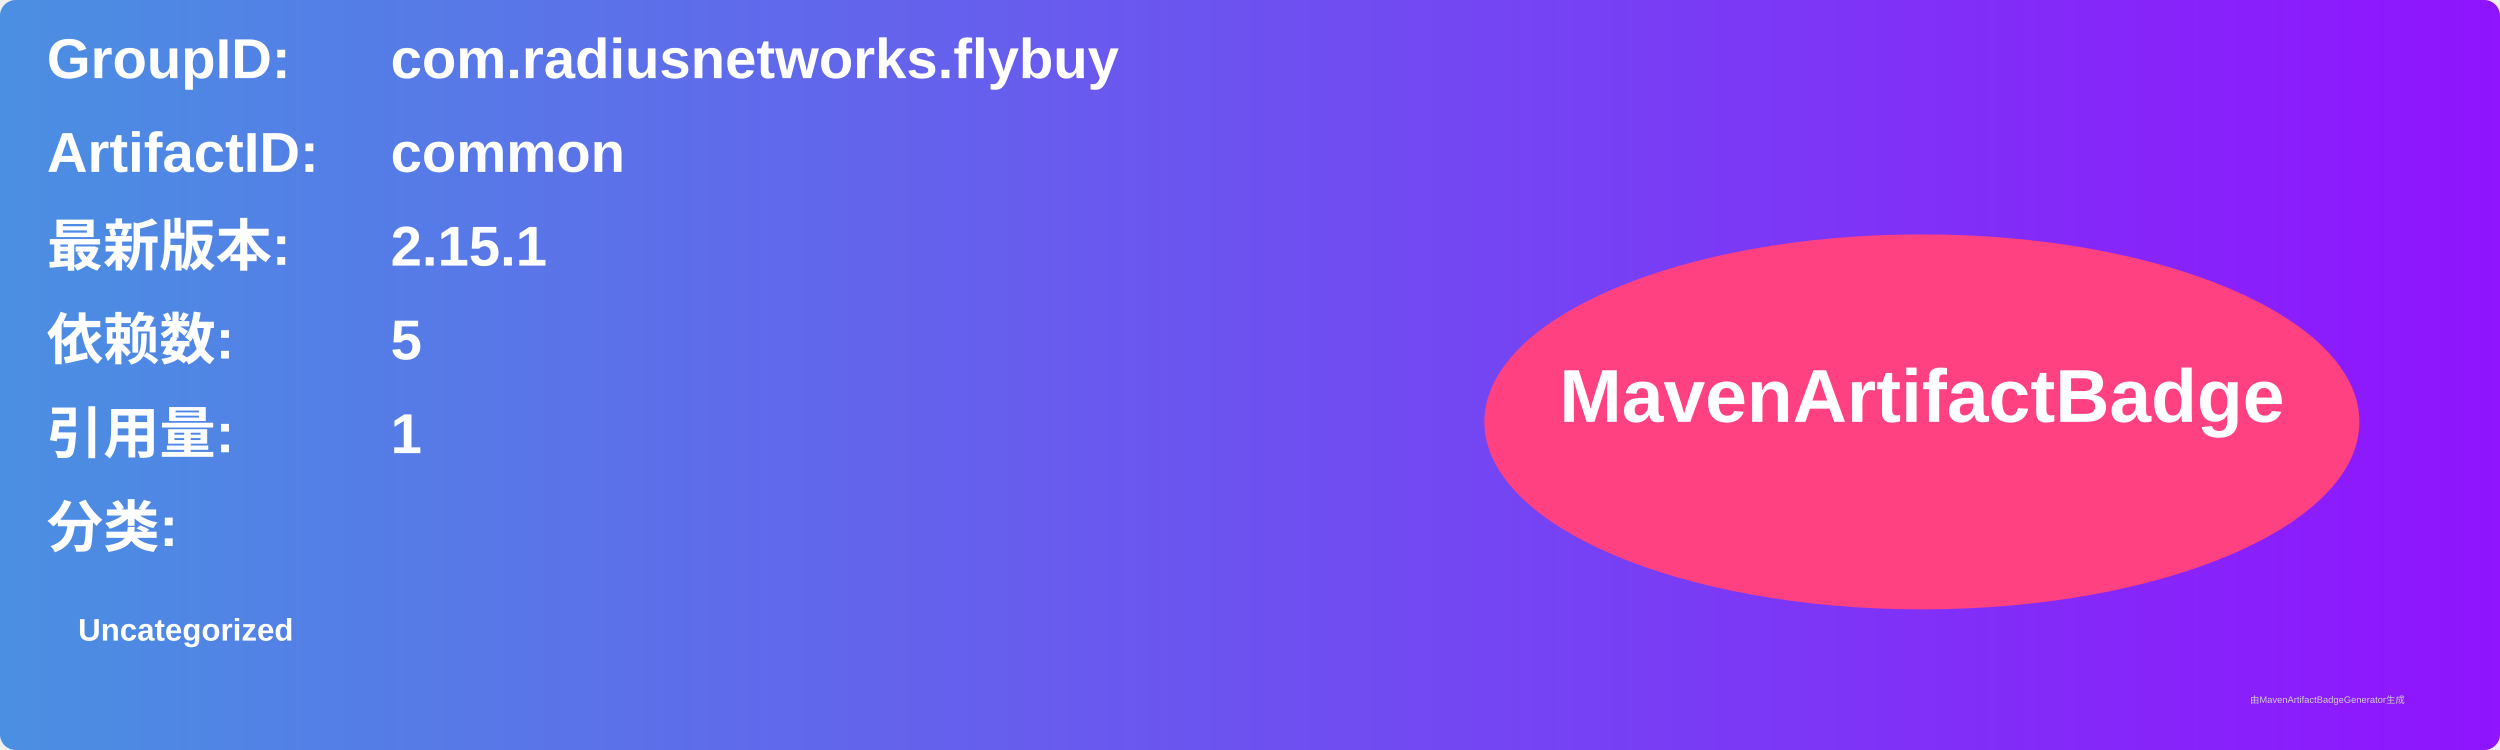
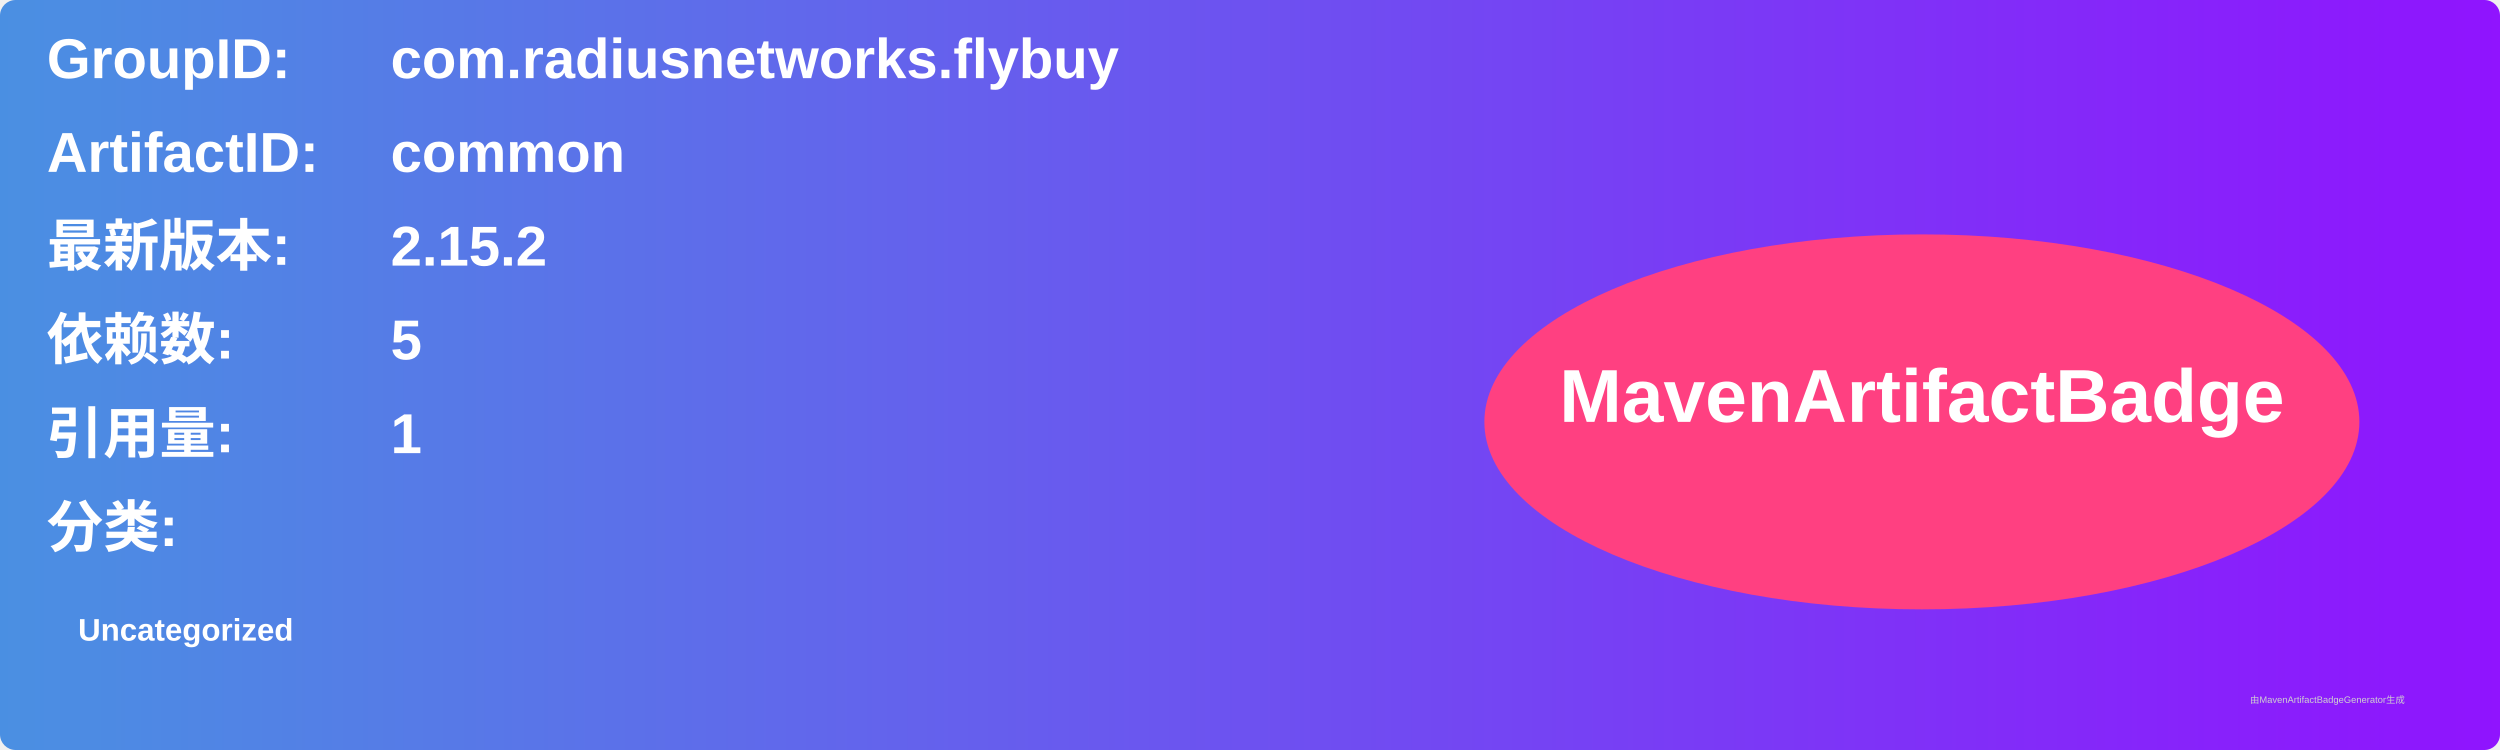
<svg xmlns="http://www.w3.org/2000/svg" width="800" height="240" viewBox="0 0 800 240">
  <linearGradient id="grad" x1="0%" y1="0%" x2="100%" y2="0%">
    <stop offset="0%" stop-color="#4a90e2" />
    <stop offset="100%" stop-color="#9013fe" />
  </linearGradient>
  <rect width="100%" height="100%" rx="5" ry="5" fill="url(#grad)" />
  <g transform="translate(15, 15)">
    <text x="0" y="10" font-family="Arial" font-size="18" fill="white" font-weight="bold" width="260">GroupID:</text>
    <text x="110" y="10" font-family="Arial" font-size="18" fill="white" font-weight="bold" width="460">com.radiusnetworks.flybuy</text>
    <text x="0" y="40" font-family="Arial" font-size="18" fill="white" font-weight="bold" width="260">ArtifactID:</text>
    <text x="110" y="40" font-family="Arial" font-size="18" fill="white" font-weight="bold" width="460">common</text>
    <text x="0" y="70" font-family="Arial" font-size="18" fill="white" font-weight="bold">最新版本:</text>
    <text x="110" y="70" font-family="Arial" font-size="18" fill="white" font-weight="bold">
-       <tspan font-weight="bold">2.15.1</tspan>
+       <tspan font-weight="bold">2.15.2</tspan>
    </text>
    <text x="0" y="100" font-family="Arial" font-size="18" fill="white" font-weight="bold">依赖数: </text>
    <text x="110" y="100" font-family="Arial" font-size="18" fill="white">
      <tspan font-weight="bold">5</tspan>
    </text>
    <text x="0" y="130" font-family="Arial" font-size="18" fill="white" font-weight="bold">引用量: </text>
    <text x="110" y="130" font-family="Arial" font-size="18" fill="white">
      <tspan font-weight="bold">1</tspan>
    </text>
    <text x="0" y="160" font-family="Arial" font-size="18" fill="white" font-weight="bold">分类:</text>
    <text x="10" y="190" font-family="Arial" font-size="10" fill="white">
      <tspan font-weight="bold">Uncategorized</tspan>
    </text>
    <ellipse cx="600" cy="120" rx="140" ry="60" fill="#ff4081" />
    <text x="600" y="120" text-anchor="middle" font-family="Arial" font-size="24" fill="white" font-weight="bold">MavenArtifactBadge</text>
  </g>
  <text x="720" y="225" font-family="Arial" font-size="3" fill="#d0d0d0">由MavenArtifactBadgeGenerator生成</text>
</svg>
